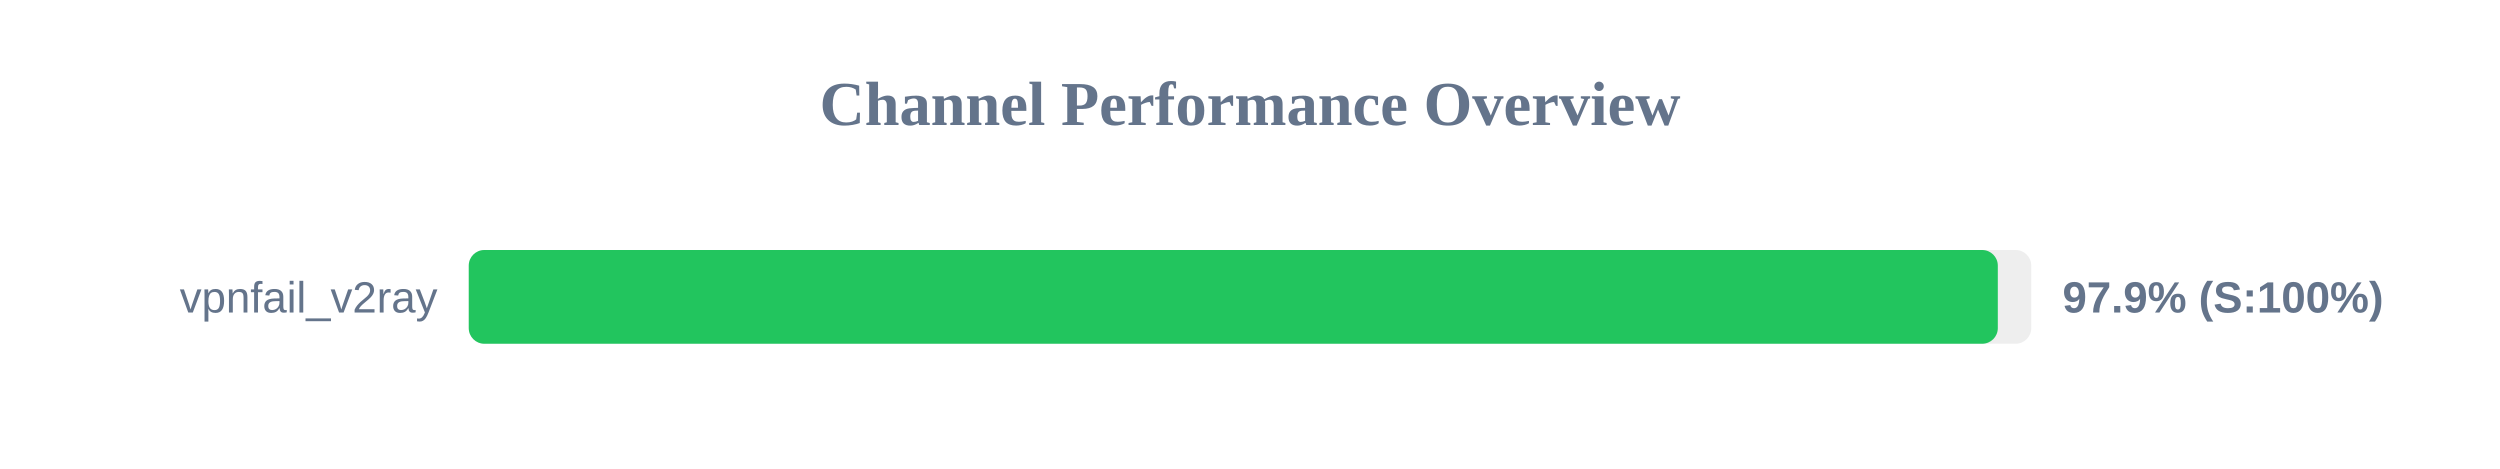
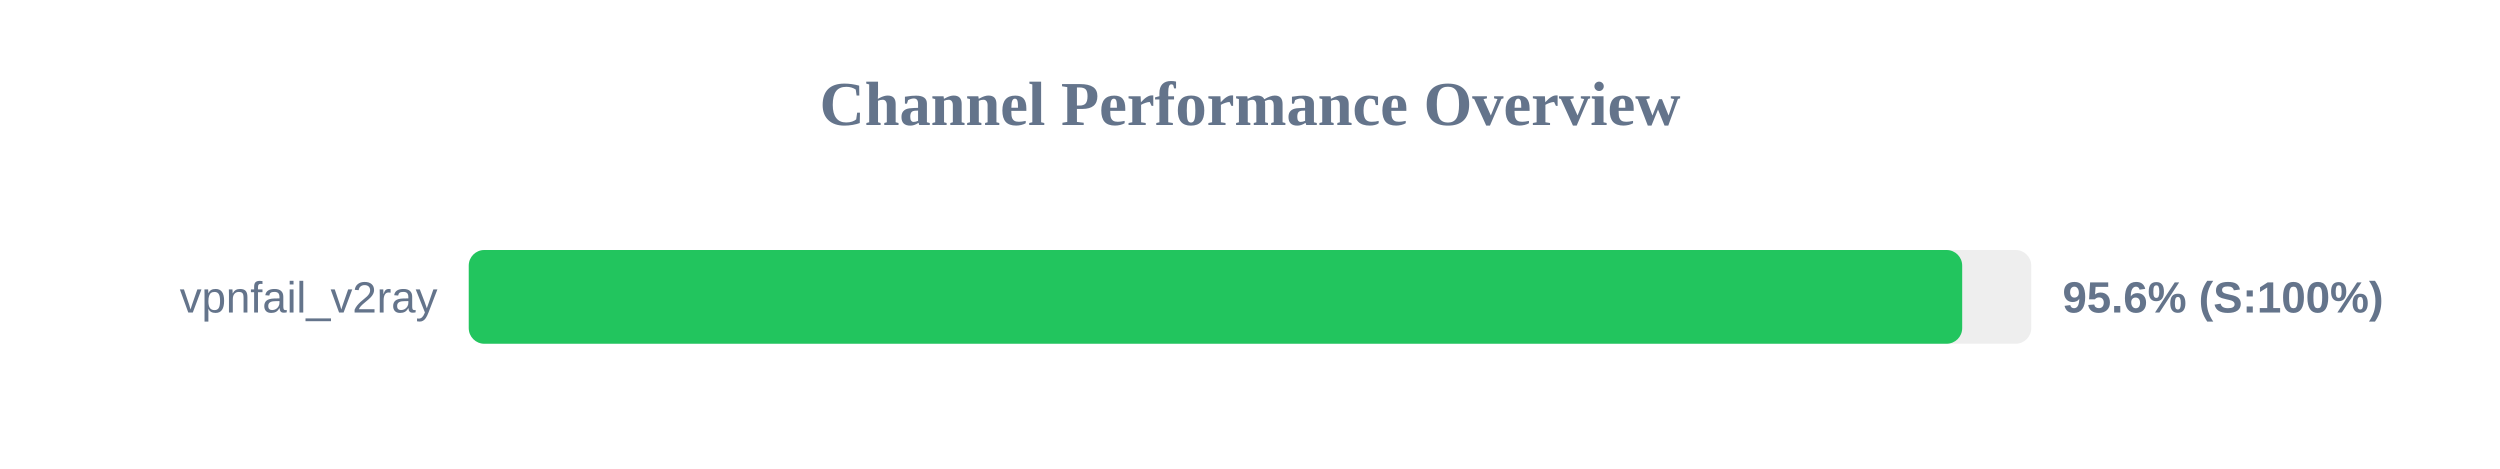
<svg xmlns="http://www.w3.org/2000/svg" width="800" height="150" version="1.1">
  <style>
        .row { font: 14px Arial; fill: #64748b; }
        .score { font: bold 14px Arial; fill: #64748b; }
    </style>
  <text x="400" y="40" text-anchor="middle" font-size="20px" font-weight="bold" fill="#64748b">Channel Performance Overview</text>
  <rect x="150" y="80" width="500" height="30" fill="#eee" rx="5" />
-   <rect x="150" y="80" width="489.3" height="30" fill="#22c55e" rx="5" />
+   <rect x="150" y="80" width="477.9" height="30" fill="#22c55e" rx="5" />
  <text x="140" y="100" text-anchor="end" class="row">vpnfail_v2ray</text>
-   <text x="660" y="100" text-anchor="start" class="score">97.9% (S:100%)</text>
+   <text x="660" y="100" text-anchor="start" class="score">95.6% (S:100%)</text>
</svg>
